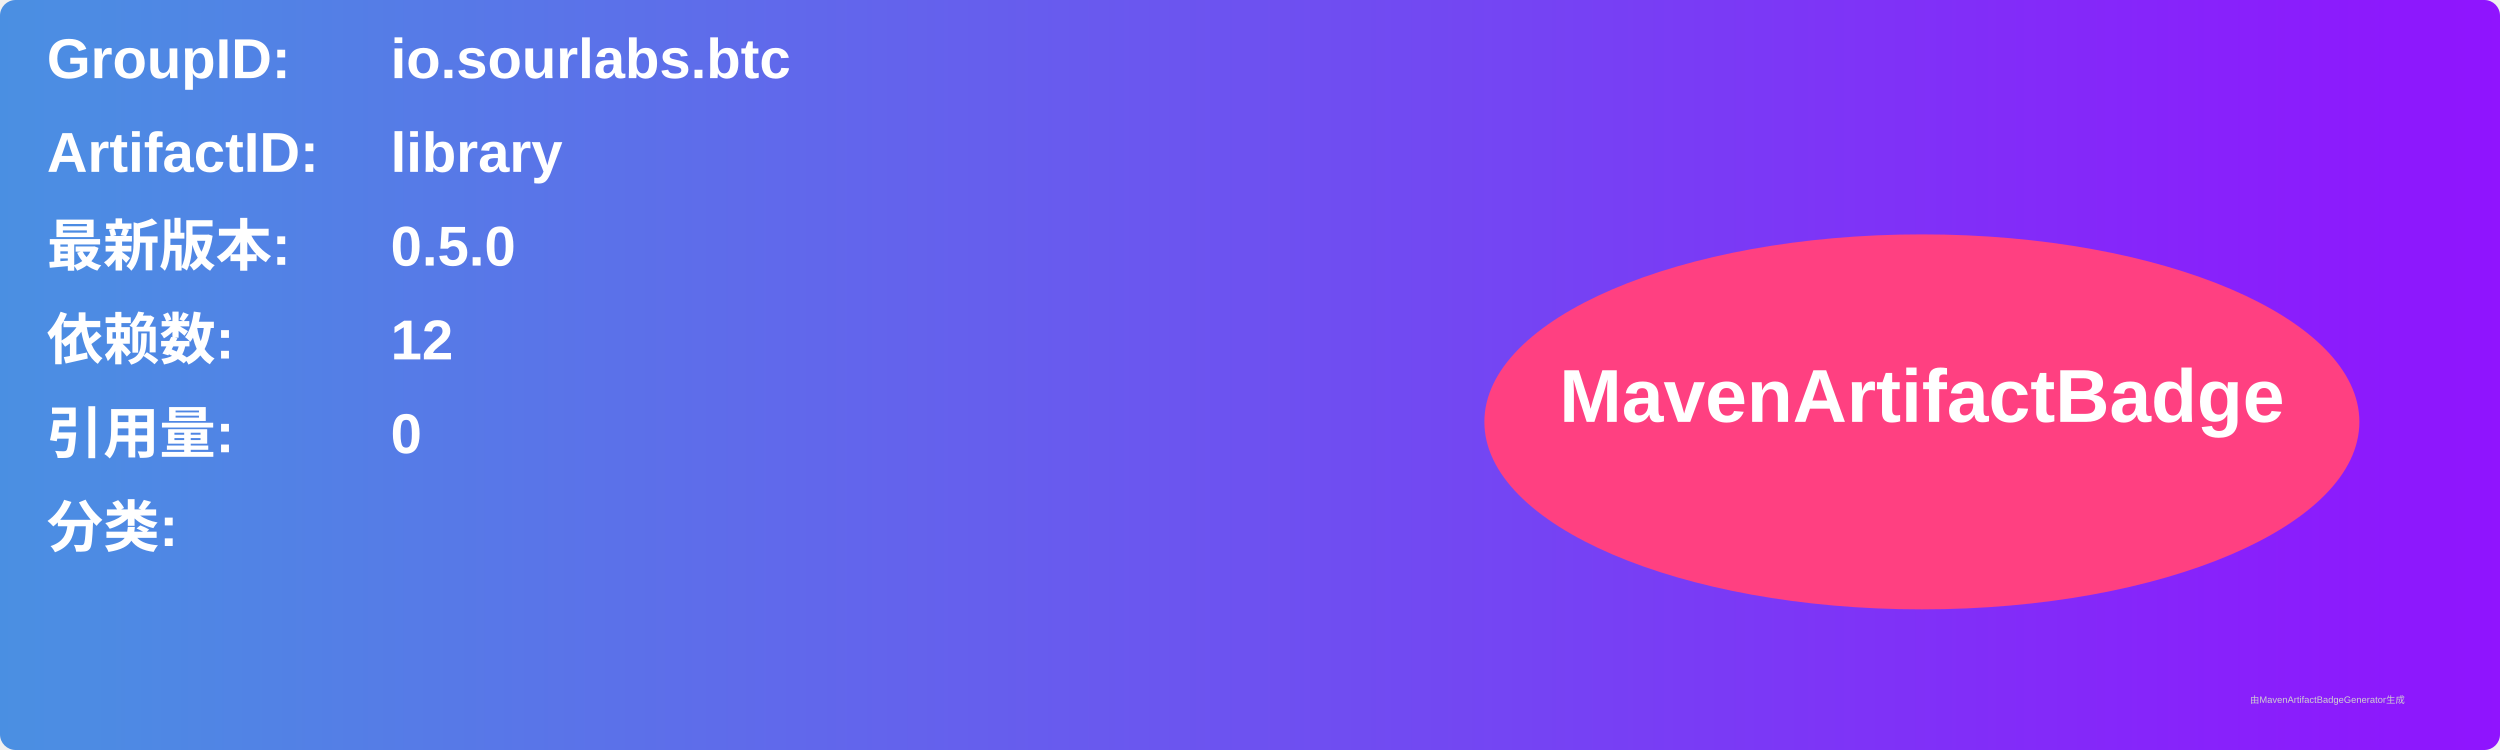
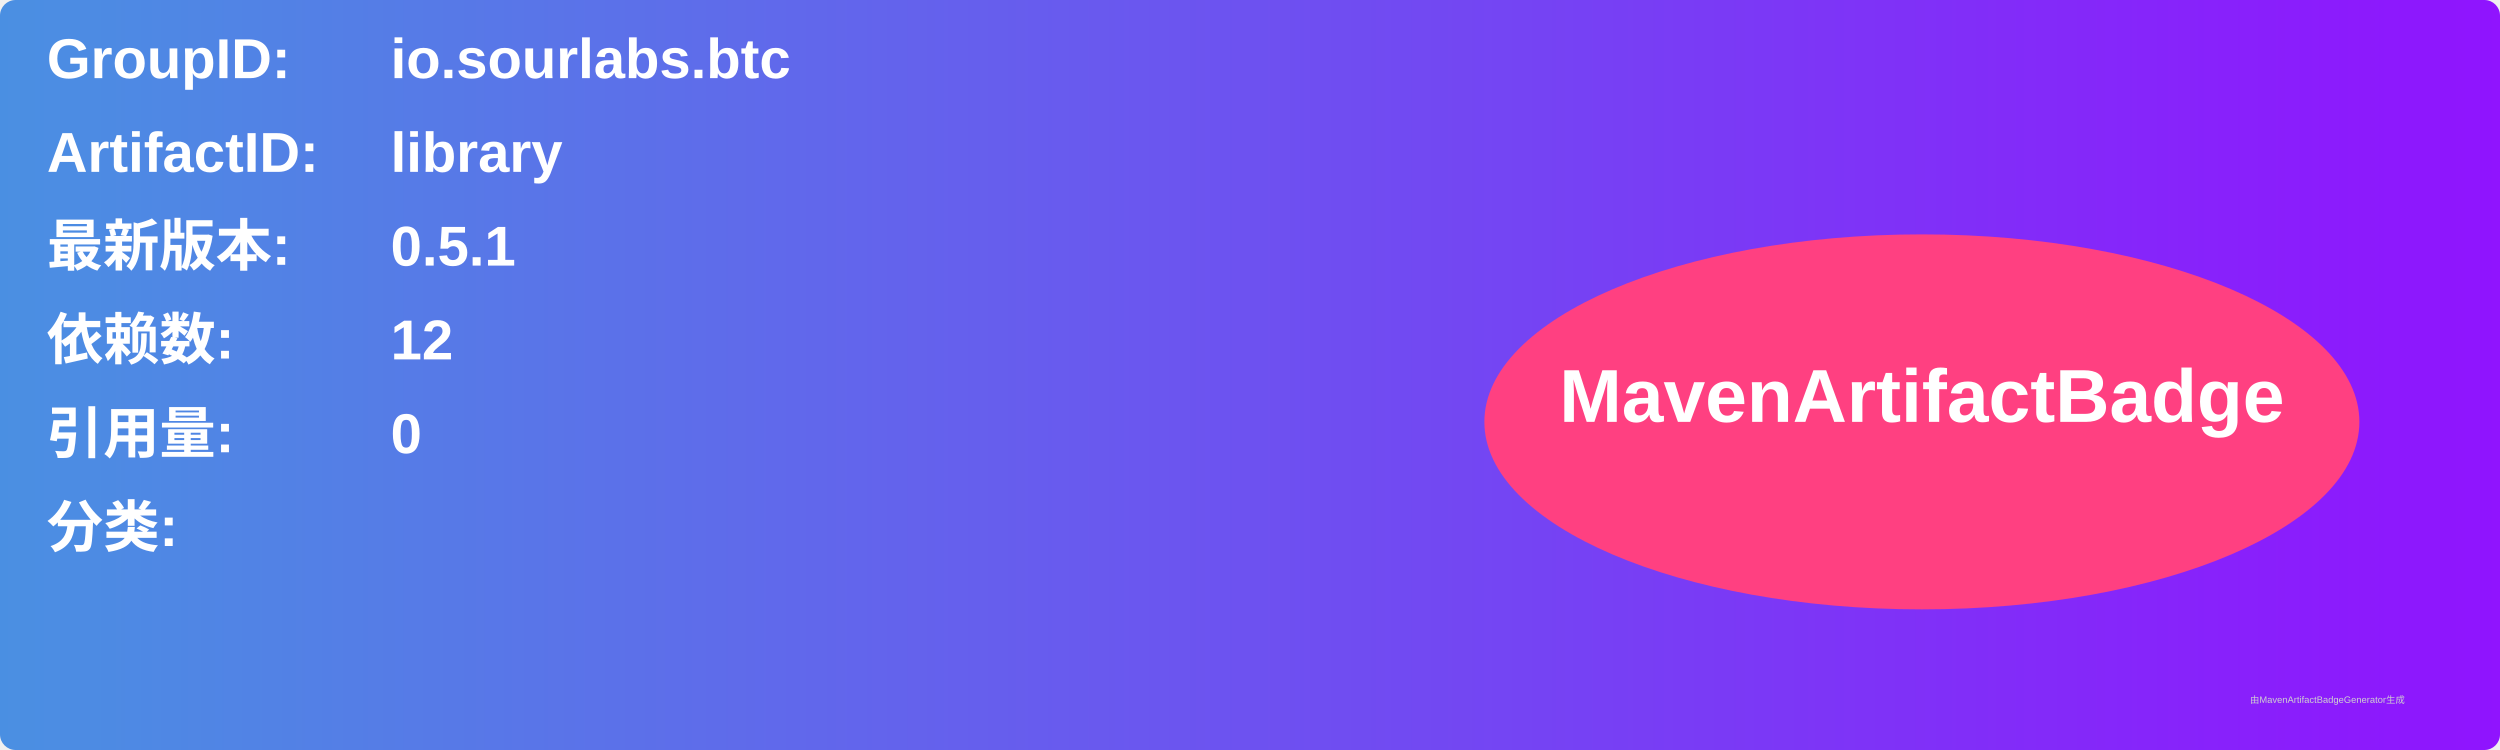
<svg xmlns="http://www.w3.org/2000/svg" width="800" height="240" viewBox="0 0 800 240">
  <linearGradient id="grad" x1="0%" y1="0%" x2="100%" y2="0%">
    <stop offset="0%" stop-color="#4a90e2" />
    <stop offset="100%" stop-color="#9013fe" />
  </linearGradient>
  <rect width="100%" height="100%" rx="5" ry="5" fill="url(#grad)" />
  <g transform="translate(15, 15)">
    <text x="0" y="10" font-family="Arial" font-size="18" fill="white" font-weight="bold" width="260">GroupID:</text>
    <text x="110" y="10" font-family="Arial" font-size="18" fill="white" font-weight="bold" width="460">io.sourlabs.btc</text>
    <text x="0" y="40" font-family="Arial" font-size="18" fill="white" font-weight="bold" width="260">ArtifactID:</text>
    <text x="110" y="40" font-family="Arial" font-size="18" fill="white" font-weight="bold" width="460">library</text>
    <text x="0" y="70" font-family="Arial" font-size="18" fill="white" font-weight="bold">最新版本:</text>
    <text x="110" y="70" font-family="Arial" font-size="18" fill="white" font-weight="bold">
-       <tspan font-weight="bold">0.5.0</tspan>
+       <tspan font-weight="bold">0.5.1</tspan>
    </text>
    <text x="0" y="100" font-family="Arial" font-size="18" fill="white" font-weight="bold">依赖数: </text>
    <text x="110" y="100" font-family="Arial" font-size="18" fill="white">
      <tspan font-weight="bold">12</tspan>
    </text>
    <text x="0" y="130" font-family="Arial" font-size="18" fill="white" font-weight="bold">引用量: </text>
    <text x="110" y="130" font-family="Arial" font-size="18" fill="white">
      <tspan font-weight="bold">0</tspan>
    </text>
    <text x="0" y="160" font-family="Arial" font-size="18" fill="white" font-weight="bold">分类:</text>
    <text x="10" y="190" font-family="Arial" font-size="10" fill="white">
      <tspan font-weight="bold" />
    </text>
    <ellipse cx="600" cy="120" rx="140" ry="60" fill="#ff4081" />
    <text x="600" y="120" text-anchor="middle" font-family="Arial" font-size="24" fill="white" font-weight="bold">MavenArtifactBadge</text>
  </g>
  <text x="720" y="225" font-family="Arial" font-size="3" fill="#d0d0d0">由MavenArtifactBadgeGenerator生成</text>
</svg>
